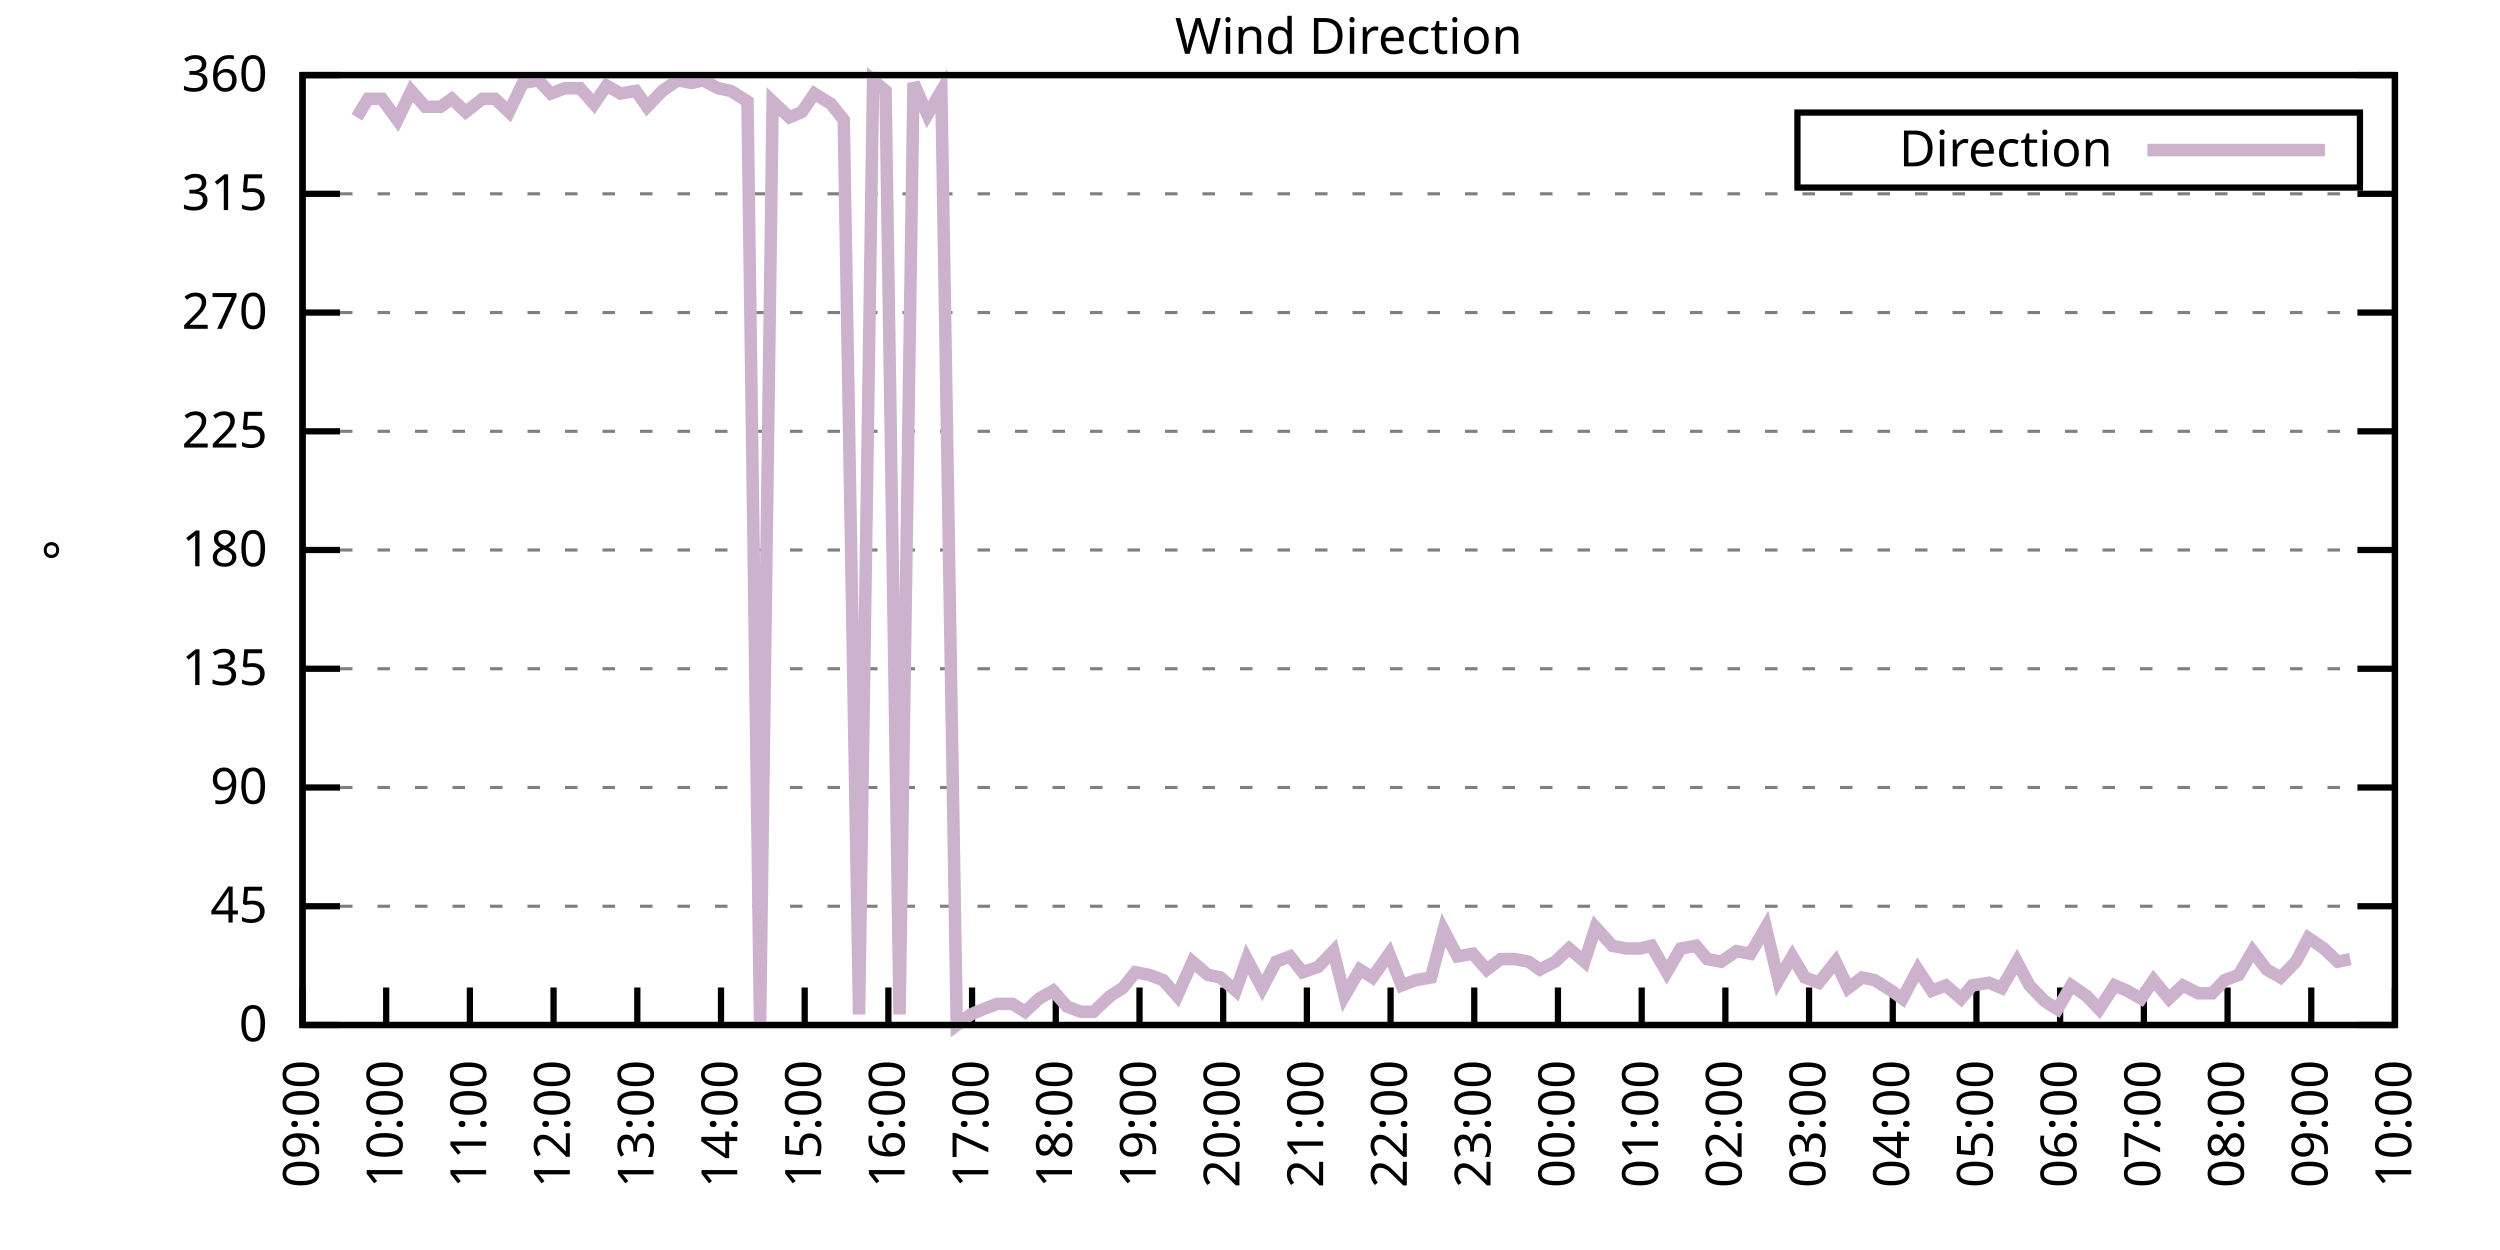
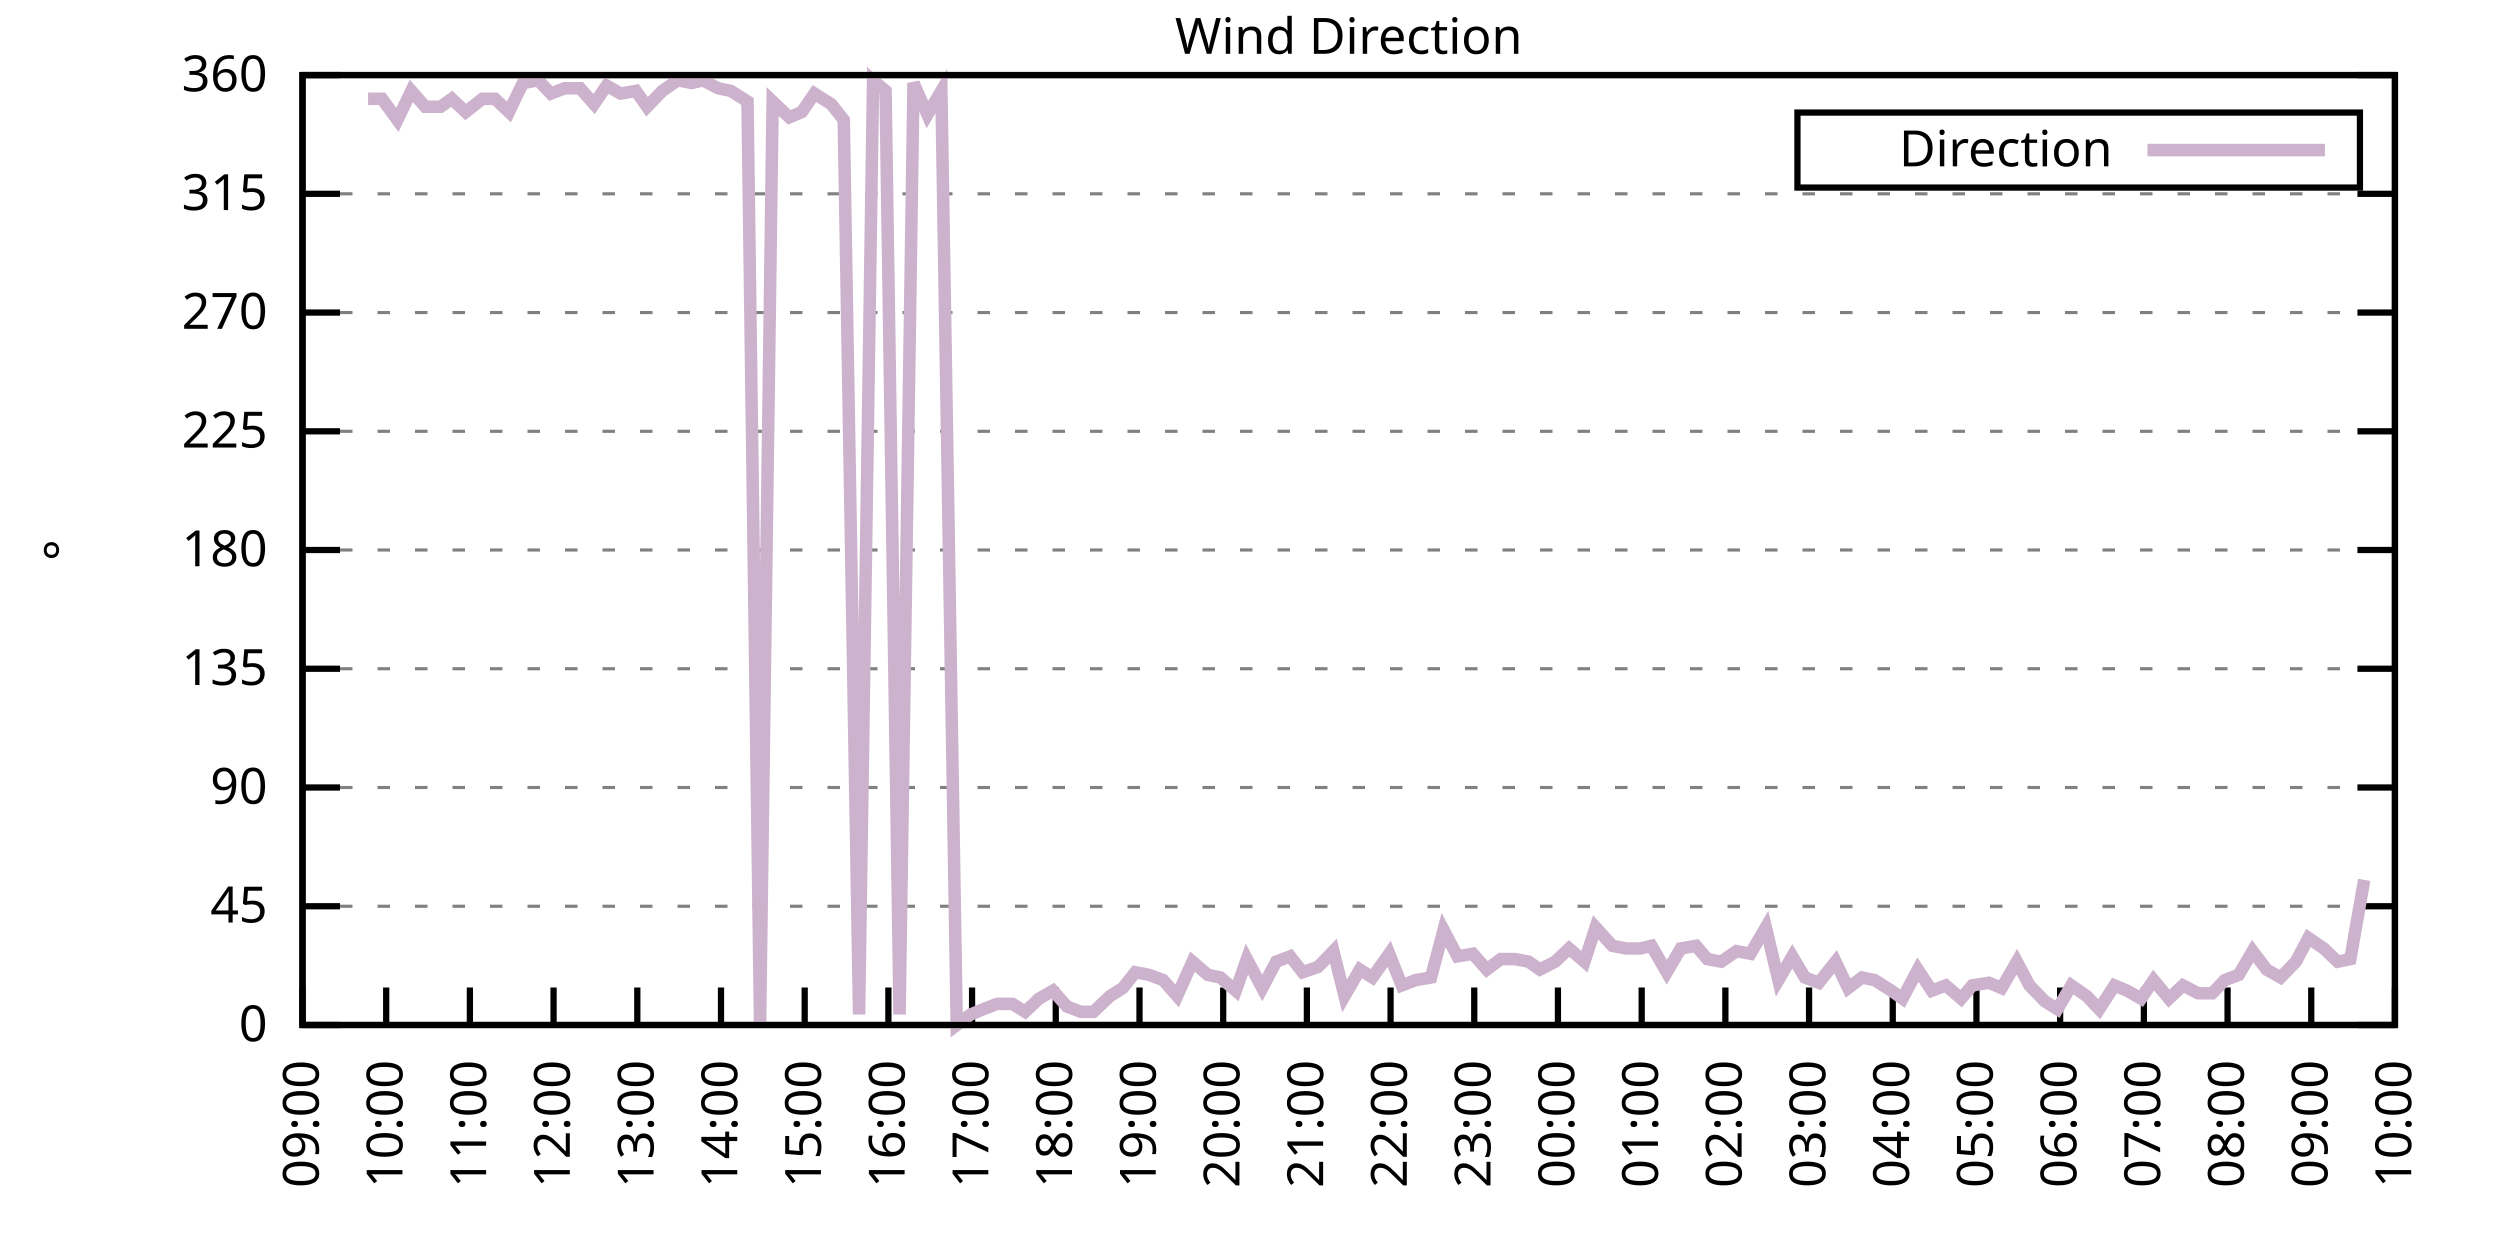
<svg xmlns="http://www.w3.org/2000/svg" xmlns:xlink="http://www.w3.org/1999/xlink" width="400" height="200" viewBox="0 0 400 200">
  <g id="gnuplot_canvas">
    <rect x="0" y="0" width="400" height="200" fill="none" />
    <defs>
      <circle id="gpDot" r="0.5" stroke-width="0.5" stroke="currentColor" />
      <path id="gpPt0" stroke-width="0.333" stroke="currentColor" d="M-1,0 h2 M0,-1 v2" />
      <path id="gpPt1" stroke-width="0.333" stroke="currentColor" d="M-1,-1 L1,1 M1,-1 L-1,1" />
      <path id="gpPt2" stroke-width="0.333" stroke="currentColor" d="M-1,0 L1,0 M0,-1 L0,1 M-1,-1 L1,1 M-1,1 L1,-1" />
      <rect id="gpPt3" stroke-width="0.333" stroke="currentColor" x="-1" y="-1" width="2" height="2" />
      <rect id="gpPt4" stroke-width="0.333" stroke="currentColor" fill="currentColor" x="-1" y="-1" width="2" height="2" />
      <circle id="gpPt5" stroke-width="0.333" stroke="currentColor" cx="0" cy="0" r="1" />
      <use xlink:href="#gpPt5" id="gpPt6" fill="currentColor" stroke="none" />
      <path id="gpPt7" stroke-width="0.333" stroke="currentColor" d="M0,-1.33 L-1.33,0.67 L1.33,0.67 z" />
      <use xlink:href="#gpPt7" id="gpPt8" fill="currentColor" stroke="none" />
      <use xlink:href="#gpPt7" id="gpPt9" stroke="currentColor" transform="rotate(180)" />
      <use xlink:href="#gpPt9" id="gpPt10" fill="currentColor" stroke="none" />
      <use xlink:href="#gpPt3" id="gpPt11" stroke="currentColor" transform="rotate(45)" />
      <use xlink:href="#gpPt11" id="gpPt12" fill="currentColor" stroke="none" />
      <path id="gpPt13" stroke-width="0.333" stroke="currentColor" d="M0,1.330 L1.265,0.411 L0.782,-1.067 L-0.782,-1.076 L-1.265,0.411 z" />
      <use xlink:href="#gpPt13" id="gpPt14" fill="currentColor" stroke="none" />
      <filter id="textbox" filterUnits="objectBoundingBox" x="0" y="0" height="1" width="1">
        <feFlood flood-color="white" flood-opacity="1" result="bgnd" />
        <feComposite in="SourceGraphic" in2="bgnd" operator="atop" />
      </filter>
      <filter id="greybox" filterUnits="objectBoundingBox" x="0" y="0" height="1" width="1">
        <feFlood flood-color="lightgrey" flood-opacity="1" result="grey" />
        <feComposite in="SourceGraphic" in2="grey" operator="atop" />
      </filter>
    </defs>
    <g fill="none" color="white" stroke="currentColor" stroke-width="1.00" stroke-linecap="butt" stroke-linejoin="miter">
</g>
    <g fill="none" color="black" stroke="currentColor" stroke-width="1.00" stroke-linecap="butt" stroke-linejoin="miter">
      <g stroke="none" shape-rendering="crispEdges">
        <polygon fill="rgb(255, 255, 255)" points="48.40,164.00 383.18,164.00 383.18,12.02 48.40,12.02 " />
      </g>
    </g>
    <g fill="none" color="black" stroke="currentColor" stroke-width="1.00" stroke-linecap="butt" stroke-linejoin="miter">
</g>
    <g fill="none" color="black" stroke="black" stroke-width="0.50" stroke-linecap="butt" stroke-linejoin="miter">
</g>
    <g fill="none" color="gray" stroke="currentColor" stroke-width="0.50" stroke-linecap="butt" stroke-linejoin="miter">
      <path stroke="gray" stroke-dasharray="2,4" class="gridline" d="M48.40,164.00 L383.19,164.00  " />
    </g>
    <g fill="none" color="gray" stroke="gray" stroke-width="1.00" stroke-linecap="butt" stroke-linejoin="miter">
</g>
    <g fill="none" color="black" stroke="currentColor" stroke-width="1.00" stroke-linecap="butt" stroke-linejoin="miter">
      <path stroke="black" d="M48.40,164.00 L54.40,164.00 M383.19,164.00 L377.19,164.00  " />
      <g transform="translate(42.80,166.60)" stroke="none" fill="black" font-family="Sans" font-size="8.00" text-anchor="end">
        <text>
          <tspan font-family="Sans"> 0</tspan>
        </text>
      </g>
    </g>
    <g fill="none" color="black" stroke="currentColor" stroke-width="1.00" stroke-linecap="butt" stroke-linejoin="miter">
</g>
    <g fill="none" color="black" stroke="black" stroke-width="0.50" stroke-linecap="butt" stroke-linejoin="miter">
</g>
    <g fill="none" color="gray" stroke="currentColor" stroke-width="0.50" stroke-linecap="butt" stroke-linejoin="miter">
      <path stroke="gray" stroke-dasharray="2,4" class="gridline" d="M48.40,145.00 L383.19,145.00  " />
    </g>
    <g fill="none" color="gray" stroke="gray" stroke-width="1.00" stroke-linecap="butt" stroke-linejoin="miter">
</g>
    <g fill="none" color="black" stroke="currentColor" stroke-width="1.00" stroke-linecap="butt" stroke-linejoin="miter">
      <path stroke="black" d="M48.40,145.00 L54.40,145.00 M383.19,145.00 L377.19,145.00  " />
      <g transform="translate(42.80,147.60)" stroke="none" fill="black" font-family="Sans" font-size="8.00" text-anchor="end">
        <text>
          <tspan font-family="Sans"> 45</tspan>
        </text>
      </g>
    </g>
    <g fill="none" color="black" stroke="currentColor" stroke-width="1.00" stroke-linecap="butt" stroke-linejoin="miter">
</g>
    <g fill="none" color="black" stroke="black" stroke-width="0.50" stroke-linecap="butt" stroke-linejoin="miter">
</g>
    <g fill="none" color="gray" stroke="currentColor" stroke-width="0.50" stroke-linecap="butt" stroke-linejoin="miter">
      <path stroke="gray" stroke-dasharray="2,4" class="gridline" d="M48.40,126.00 L383.19,126.00  " />
    </g>
    <g fill="none" color="gray" stroke="gray" stroke-width="1.00" stroke-linecap="butt" stroke-linejoin="miter">
</g>
    <g fill="none" color="black" stroke="currentColor" stroke-width="1.00" stroke-linecap="butt" stroke-linejoin="miter">
      <path stroke="black" d="M48.40,126.00 L54.40,126.00 M383.19,126.00 L377.19,126.00  " />
      <g transform="translate(42.80,128.60)" stroke="none" fill="black" font-family="Sans" font-size="8.00" text-anchor="end">
        <text>
          <tspan font-family="Sans"> 90</tspan>
        </text>
      </g>
    </g>
    <g fill="none" color="black" stroke="currentColor" stroke-width="1.00" stroke-linecap="butt" stroke-linejoin="miter">
</g>
    <g fill="none" color="black" stroke="black" stroke-width="0.50" stroke-linecap="butt" stroke-linejoin="miter">
</g>
    <g fill="none" color="gray" stroke="currentColor" stroke-width="0.50" stroke-linecap="butt" stroke-linejoin="miter">
      <path stroke="gray" stroke-dasharray="2,4" class="gridline" d="M48.40,107.00 L383.19,107.00  " />
    </g>
    <g fill="none" color="gray" stroke="gray" stroke-width="1.00" stroke-linecap="butt" stroke-linejoin="miter">
</g>
    <g fill="none" color="black" stroke="currentColor" stroke-width="1.00" stroke-linecap="butt" stroke-linejoin="miter">
      <path stroke="black" d="M48.40,107.00 L54.40,107.00 M383.19,107.00 L377.19,107.00  " />
      <g transform="translate(42.80,109.60)" stroke="none" fill="black" font-family="Sans" font-size="8.00" text-anchor="end">
        <text>
          <tspan font-family="Sans"> 135</tspan>
        </text>
      </g>
    </g>
    <g fill="none" color="black" stroke="currentColor" stroke-width="1.00" stroke-linecap="butt" stroke-linejoin="miter">
</g>
    <g fill="none" color="black" stroke="black" stroke-width="0.50" stroke-linecap="butt" stroke-linejoin="miter">
</g>
    <g fill="none" color="gray" stroke="currentColor" stroke-width="0.50" stroke-linecap="butt" stroke-linejoin="miter">
      <path stroke="gray" stroke-dasharray="2,4" class="gridline" d="M48.40,88.00 L383.19,88.00  " />
    </g>
    <g fill="none" color="gray" stroke="gray" stroke-width="1.00" stroke-linecap="butt" stroke-linejoin="miter">
</g>
    <g fill="none" color="black" stroke="currentColor" stroke-width="1.00" stroke-linecap="butt" stroke-linejoin="miter">
      <path stroke="black" d="M48.40,88.00 L54.40,88.00 M383.19,88.00 L377.19,88.00  " />
      <g transform="translate(42.80,90.60)" stroke="none" fill="black" font-family="Sans" font-size="8.00" text-anchor="end">
        <text>
          <tspan font-family="Sans"> 180</tspan>
        </text>
      </g>
    </g>
    <g fill="none" color="black" stroke="currentColor" stroke-width="1.00" stroke-linecap="butt" stroke-linejoin="miter">
</g>
    <g fill="none" color="black" stroke="black" stroke-width="0.50" stroke-linecap="butt" stroke-linejoin="miter">
</g>
    <g fill="none" color="gray" stroke="currentColor" stroke-width="0.50" stroke-linecap="butt" stroke-linejoin="miter">
      <path stroke="gray" stroke-dasharray="2,4" class="gridline" d="M48.40,69.01 L383.19,69.01  " />
    </g>
    <g fill="none" color="gray" stroke="gray" stroke-width="1.00" stroke-linecap="butt" stroke-linejoin="miter">
</g>
    <g fill="none" color="black" stroke="currentColor" stroke-width="1.00" stroke-linecap="butt" stroke-linejoin="miter">
      <path stroke="black" d="M48.40,69.01 L54.40,69.01 M383.19,69.01 L377.19,69.01  " />
      <g transform="translate(42.80,71.61)" stroke="none" fill="black" font-family="Sans" font-size="8.00" text-anchor="end">
        <text>
          <tspan font-family="Sans"> 225</tspan>
        </text>
      </g>
    </g>
    <g fill="none" color="black" stroke="currentColor" stroke-width="1.00" stroke-linecap="butt" stroke-linejoin="miter">
</g>
    <g fill="none" color="black" stroke="black" stroke-width="0.50" stroke-linecap="butt" stroke-linejoin="miter">
</g>
    <g fill="none" color="gray" stroke="currentColor" stroke-width="0.50" stroke-linecap="butt" stroke-linejoin="miter">
      <path stroke="gray" stroke-dasharray="2,4" class="gridline" d="M48.40,50.01 L383.19,50.01  " />
    </g>
    <g fill="none" color="gray" stroke="gray" stroke-width="1.00" stroke-linecap="butt" stroke-linejoin="miter">
</g>
    <g fill="none" color="black" stroke="currentColor" stroke-width="1.00" stroke-linecap="butt" stroke-linejoin="miter">
      <path stroke="black" d="M48.40,50.01 L54.40,50.01 M383.19,50.01 L377.19,50.01  " />
      <g transform="translate(42.80,52.61)" stroke="none" fill="black" font-family="Sans" font-size="8.00" text-anchor="end">
        <text>
          <tspan font-family="Sans"> 270</tspan>
        </text>
      </g>
    </g>
    <g fill="none" color="black" stroke="currentColor" stroke-width="1.00" stroke-linecap="butt" stroke-linejoin="miter">
</g>
    <g fill="none" color="black" stroke="black" stroke-width="0.50" stroke-linecap="butt" stroke-linejoin="miter">
</g>
    <g fill="none" color="gray" stroke="currentColor" stroke-width="0.50" stroke-linecap="butt" stroke-linejoin="miter">
      <path stroke="gray" stroke-dasharray="2,4" class="gridline" d="M48.40,31.01 L383.19,31.01  " />
    </g>
    <g fill="none" color="gray" stroke="gray" stroke-width="1.00" stroke-linecap="butt" stroke-linejoin="miter">
</g>
    <g fill="none" color="black" stroke="currentColor" stroke-width="1.00" stroke-linecap="butt" stroke-linejoin="miter">
      <path stroke="black" d="M48.40,31.01 L54.40,31.01 M383.19,31.01 L377.19,31.01  " />
      <g transform="translate(42.80,33.61)" stroke="none" fill="black" font-family="Sans" font-size="8.00" text-anchor="end">
        <text>
          <tspan font-family="Sans"> 315</tspan>
        </text>
      </g>
    </g>
    <g fill="none" color="black" stroke="currentColor" stroke-width="1.00" stroke-linecap="butt" stroke-linejoin="miter">
</g>
    <g fill="none" color="black" stroke="black" stroke-width="0.50" stroke-linecap="butt" stroke-linejoin="miter">
</g>
    <g fill="none" color="gray" stroke="currentColor" stroke-width="0.50" stroke-linecap="butt" stroke-linejoin="miter">
      <path stroke="gray" stroke-dasharray="2,4" class="gridline" d="M48.40,12.01 L383.19,12.01  " />
    </g>
    <g fill="none" color="gray" stroke="gray" stroke-width="1.00" stroke-linecap="butt" stroke-linejoin="miter">
</g>
    <g fill="none" color="black" stroke="currentColor" stroke-width="1.00" stroke-linecap="butt" stroke-linejoin="miter">
      <path stroke="black" d="M48.40,12.01 L54.40,12.01 M383.19,12.01 L377.19,12.01  " />
      <g transform="translate(42.80,14.61)" stroke="none" fill="black" font-family="Sans" font-size="8.00" text-anchor="end">
        <text>
          <tspan font-family="Sans"> 360</tspan>
        </text>
      </g>
    </g>
    <g fill="none" color="black" stroke="currentColor" stroke-width="1.00" stroke-linecap="butt" stroke-linejoin="miter">
      <path stroke="black" d="M48.40,164.00 L48.40,158.00  " />
      <g transform="translate(51.00,169.60) rotate(270.00)" stroke="none" fill="black" font-family="Sans" font-size="8.00" text-anchor="end">
        <text>
          <tspan font-family="Sans">09:00</tspan>
        </text>
      </g>
    </g>
    <g fill="none" color="black" stroke="currentColor" stroke-width="1.00" stroke-linecap="butt" stroke-linejoin="miter">
      <path stroke="black" d="M61.79,164.00 L61.79,158.00  " />
      <g transform="translate(64.39,169.60) rotate(270.00)" stroke="none" fill="black" font-family="Sans" font-size="8.00" text-anchor="end">
        <text>
          <tspan font-family="Sans">10:00</tspan>
        </text>
      </g>
    </g>
    <g fill="none" color="black" stroke="currentColor" stroke-width="1.00" stroke-linecap="butt" stroke-linejoin="miter">
      <path stroke="black" d="M75.18,164.00 L75.18,158.00  " />
      <g transform="translate(77.78,169.60) rotate(270.00)" stroke="none" fill="black" font-family="Sans" font-size="8.00" text-anchor="end">
        <text>
          <tspan font-family="Sans">11:00</tspan>
        </text>
      </g>
    </g>
    <g fill="none" color="black" stroke="currentColor" stroke-width="1.00" stroke-linecap="butt" stroke-linejoin="miter">
      <path stroke="black" d="M88.57,164.00 L88.57,158.00  " />
      <g transform="translate(91.17,169.60) rotate(270.00)" stroke="none" fill="black" font-family="Sans" font-size="8.00" text-anchor="end">
        <text>
          <tspan font-family="Sans">12:00</tspan>
        </text>
      </g>
    </g>
    <g fill="none" color="black" stroke="currentColor" stroke-width="1.00" stroke-linecap="butt" stroke-linejoin="miter">
      <path stroke="black" d="M101.97,164.00 L101.97,158.00  " />
      <g transform="translate(104.57,169.60) rotate(270.00)" stroke="none" fill="black" font-family="Sans" font-size="8.00" text-anchor="end">
        <text>
          <tspan font-family="Sans">13:00</tspan>
        </text>
      </g>
    </g>
    <g fill="none" color="black" stroke="currentColor" stroke-width="1.00" stroke-linecap="butt" stroke-linejoin="miter">
      <path stroke="black" d="M115.36,164.00 L115.36,158.00  " />
      <g transform="translate(117.96,169.60) rotate(270.00)" stroke="none" fill="black" font-family="Sans" font-size="8.00" text-anchor="end">
        <text>
          <tspan font-family="Sans">14:00</tspan>
        </text>
      </g>
    </g>
    <g fill="none" color="black" stroke="currentColor" stroke-width="1.00" stroke-linecap="butt" stroke-linejoin="miter">
      <path stroke="black" d="M128.75,164.00 L128.75,158.00  " />
      <g transform="translate(131.35,169.60) rotate(270.00)" stroke="none" fill="black" font-family="Sans" font-size="8.00" text-anchor="end">
        <text>
          <tspan font-family="Sans">15:00</tspan>
        </text>
      </g>
    </g>
    <g fill="none" color="black" stroke="currentColor" stroke-width="1.00" stroke-linecap="butt" stroke-linejoin="miter">
      <path stroke="black" d="M142.14,164.00 L142.14,158.00  " />
      <g transform="translate(144.74,169.60) rotate(270.00)" stroke="none" fill="black" font-family="Sans" font-size="8.00" text-anchor="end">
        <text>
          <tspan font-family="Sans">16:00</tspan>
        </text>
      </g>
    </g>
    <g fill="none" color="black" stroke="currentColor" stroke-width="1.00" stroke-linecap="butt" stroke-linejoin="miter">
      <path stroke="black" d="M155.53,164.00 L155.53,158.00  " />
      <g transform="translate(158.13,169.60) rotate(270.00)" stroke="none" fill="black" font-family="Sans" font-size="8.00" text-anchor="end">
        <text>
          <tspan font-family="Sans">17:00</tspan>
        </text>
      </g>
    </g>
    <g fill="none" color="black" stroke="currentColor" stroke-width="1.00" stroke-linecap="butt" stroke-linejoin="miter">
      <path stroke="black" d="M168.92,164.00 L168.92,158.00  " />
      <g transform="translate(171.52,169.60) rotate(270.00)" stroke="none" fill="black" font-family="Sans" font-size="8.00" text-anchor="end">
        <text>
          <tspan font-family="Sans">18:00</tspan>
        </text>
      </g>
    </g>
    <g fill="none" color="black" stroke="currentColor" stroke-width="1.00" stroke-linecap="butt" stroke-linejoin="miter">
      <path stroke="black" d="M182.32,164.00 L182.32,158.00  " />
      <g transform="translate(184.92,169.60) rotate(270.00)" stroke="none" fill="black" font-family="Sans" font-size="8.00" text-anchor="end">
        <text>
          <tspan font-family="Sans">19:00</tspan>
        </text>
      </g>
    </g>
    <g fill="none" color="black" stroke="currentColor" stroke-width="1.00" stroke-linecap="butt" stroke-linejoin="miter">
      <path stroke="black" d="M195.71,164.00 L195.71,158.00  " />
      <g transform="translate(198.31,169.60) rotate(270.00)" stroke="none" fill="black" font-family="Sans" font-size="8.00" text-anchor="end">
        <text>
          <tspan font-family="Sans">20:00</tspan>
        </text>
      </g>
    </g>
    <g fill="none" color="black" stroke="currentColor" stroke-width="1.00" stroke-linecap="butt" stroke-linejoin="miter">
      <path stroke="black" d="M209.10,164.00 L209.10,158.00  " />
      <g transform="translate(211.70,169.60) rotate(270.00)" stroke="none" fill="black" font-family="Sans" font-size="8.00" text-anchor="end">
        <text>
          <tspan font-family="Sans">21:00</tspan>
        </text>
      </g>
    </g>
    <g fill="none" color="black" stroke="currentColor" stroke-width="1.00" stroke-linecap="butt" stroke-linejoin="miter">
      <path stroke="black" d="M222.49,164.00 L222.49,158.00  " />
      <g transform="translate(225.09,169.60) rotate(270.00)" stroke="none" fill="black" font-family="Sans" font-size="8.00" text-anchor="end">
        <text>
          <tspan font-family="Sans">22:00</tspan>
        </text>
      </g>
    </g>
    <g fill="none" color="black" stroke="currentColor" stroke-width="1.00" stroke-linecap="butt" stroke-linejoin="miter">
      <path stroke="black" d="M235.88,164.00 L235.88,158.00  " />
      <g transform="translate(238.48,169.60) rotate(270.00)" stroke="none" fill="black" font-family="Sans" font-size="8.00" text-anchor="end">
        <text>
          <tspan font-family="Sans">23:00</tspan>
        </text>
      </g>
    </g>
    <g fill="none" color="black" stroke="currentColor" stroke-width="1.00" stroke-linecap="butt" stroke-linejoin="miter">
      <path stroke="black" d="M249.27,164.00 L249.27,158.00  " />
      <g transform="translate(251.87,169.60) rotate(270.00)" stroke="none" fill="black" font-family="Sans" font-size="8.00" text-anchor="end">
        <text>
          <tspan font-family="Sans">00:00</tspan>
        </text>
      </g>
    </g>
    <g fill="none" color="black" stroke="currentColor" stroke-width="1.00" stroke-linecap="butt" stroke-linejoin="miter">
      <path stroke="black" d="M262.67,164.00 L262.67,158.00  " />
      <g transform="translate(265.27,169.60) rotate(270.00)" stroke="none" fill="black" font-family="Sans" font-size="8.00" text-anchor="end">
        <text>
          <tspan font-family="Sans">01:00</tspan>
        </text>
      </g>
    </g>
    <g fill="none" color="black" stroke="currentColor" stroke-width="1.00" stroke-linecap="butt" stroke-linejoin="miter">
      <path stroke="black" d="M276.06,164.00 L276.06,158.00  " />
      <g transform="translate(278.66,169.60) rotate(270.00)" stroke="none" fill="black" font-family="Sans" font-size="8.00" text-anchor="end">
        <text>
          <tspan font-family="Sans">02:00</tspan>
        </text>
      </g>
    </g>
    <g fill="none" color="black" stroke="currentColor" stroke-width="1.00" stroke-linecap="butt" stroke-linejoin="miter">
      <path stroke="black" d="M289.45,164.00 L289.45,158.00  " />
      <g transform="translate(292.05,169.60) rotate(270.00)" stroke="none" fill="black" font-family="Sans" font-size="8.00" text-anchor="end">
        <text>
          <tspan font-family="Sans">03:00</tspan>
        </text>
      </g>
    </g>
    <g fill="none" color="black" stroke="currentColor" stroke-width="1.00" stroke-linecap="butt" stroke-linejoin="miter">
      <path stroke="black" d="M302.84,164.00 L302.84,158.00  " />
      <g transform="translate(305.44,169.60) rotate(270.00)" stroke="none" fill="black" font-family="Sans" font-size="8.00" text-anchor="end">
        <text>
          <tspan font-family="Sans">04:00</tspan>
        </text>
      </g>
    </g>
    <g fill="none" color="black" stroke="currentColor" stroke-width="1.00" stroke-linecap="butt" stroke-linejoin="miter">
      <path stroke="black" d="M316.23,164.00 L316.23,158.00  " />
      <g transform="translate(318.83,169.60) rotate(270.00)" stroke="none" fill="black" font-family="Sans" font-size="8.00" text-anchor="end">
        <text>
          <tspan font-family="Sans">05:00</tspan>
        </text>
      </g>
    </g>
    <g fill="none" color="black" stroke="currentColor" stroke-width="1.00" stroke-linecap="butt" stroke-linejoin="miter">
      <path stroke="black" d="M329.62,164.00 L329.62,158.00  " />
      <g transform="translate(332.22,169.60) rotate(270.00)" stroke="none" fill="black" font-family="Sans" font-size="8.00" text-anchor="end">
        <text>
          <tspan font-family="Sans">06:00</tspan>
        </text>
      </g>
    </g>
    <g fill="none" color="black" stroke="currentColor" stroke-width="1.00" stroke-linecap="butt" stroke-linejoin="miter">
      <path stroke="black" d="M343.02,164.00 L343.02,158.00  " />
      <g transform="translate(345.62,169.60) rotate(270.00)" stroke="none" fill="black" font-family="Sans" font-size="8.00" text-anchor="end">
        <text>
          <tspan font-family="Sans">07:00</tspan>
        </text>
      </g>
    </g>
    <g fill="none" color="black" stroke="currentColor" stroke-width="1.00" stroke-linecap="butt" stroke-linejoin="miter">
      <path stroke="black" d="M356.41,164.00 L356.41,158.00  " />
      <g transform="translate(359.01,169.60) rotate(270.00)" stroke="none" fill="black" font-family="Sans" font-size="8.00" text-anchor="end">
        <text>
          <tspan font-family="Sans">08:00</tspan>
        </text>
      </g>
    </g>
    <g fill="none" color="black" stroke="currentColor" stroke-width="1.00" stroke-linecap="butt" stroke-linejoin="miter">
      <path stroke="black" d="M369.80,164.00 L369.80,158.00  " />
      <g transform="translate(372.40,169.60) rotate(270.00)" stroke="none" fill="black" font-family="Sans" font-size="8.00" text-anchor="end">
        <text>
          <tspan font-family="Sans">09:00</tspan>
        </text>
      </g>
    </g>
    <g fill="none" color="black" stroke="currentColor" stroke-width="1.00" stroke-linecap="butt" stroke-linejoin="miter">
      <path stroke="black" d="M383.19,164.00 L383.19,158.00  " />
      <g transform="translate(385.79,169.60) rotate(270.00)" stroke="none" fill="black" font-family="Sans" font-size="8.00" text-anchor="end">
        <text>
          <tspan font-family="Sans">10:00</tspan>
        </text>
      </g>
    </g>
    <g fill="none" color="black" stroke="currentColor" stroke-width="1.00" stroke-linecap="butt" stroke-linejoin="miter">
</g>
    <g fill="none" color="black" stroke="currentColor" stroke-width="1.00" stroke-linecap="butt" stroke-linejoin="miter">
      <path stroke="black" d="M48.40,12.01 L48.40,164.00 L383.19,164.00 L383.19,12.01 L48.40,12.01 Z  " />
    </g>
    <g fill="none" color="black" stroke="currentColor" stroke-width="1.00" stroke-linecap="butt" stroke-linejoin="miter">
</g>
    <g fill="none" color="black" stroke="currentColor" stroke-width="1.00" stroke-linecap="butt" stroke-linejoin="miter">
      <path stroke="black" d="M287.59,30.01 L287.59,18.01 L377.59,18.01 L377.59,30.01 L287.59,30.01 Z  " />
    </g>
    <g id="Wind_direction_plot_1">
      <g fill="none" color="white" stroke="black" stroke-width="2.00" stroke-linecap="butt" stroke-linejoin="miter">
</g>
      <g fill="none" color="black" stroke="currentColor" stroke-width="2.00" stroke-linecap="butt" stroke-linejoin="miter">
        <g transform="translate(337.99,26.61)" stroke="none" fill="black" font-family="Sans" font-size="8.00" text-anchor="end">
          <text>
            <tspan font-family="Sans">Direction</tspan>
          </text>
        </g>
      </g>
      <g fill="none" color="black" stroke="currentColor" stroke-width="2.00" stroke-linecap="butt" stroke-linejoin="miter">
-         <path stroke="rgb(204, 178, 204)" d="M343.59,24.01 L371.99,24.01 M57.10,18.77 L58.89,15.81 L61.12,15.81 L63.58,19.19 L65.81,14.54 L68.04,17.08   L70.50,17.08 L72.28,15.81 L74.51,17.92 L77.19,15.81 L79.20,15.81 L81.43,17.92 L83.66,13.28 L86.12,12.85   L88.13,14.97 L90.36,14.12 L92.82,14.12 L95.05,16.65 L97.06,13.70 L99.29,14.97 L101.74,14.54 L103.53,17.08   L105.98,14.54 L108.44,12.85 L110.67,13.28 L112.46,12.85 L114.91,14.12 L116.92,14.54 L119.60,16.23 L121.61,164.00   L123.62,16.23 L126.29,18.77 L128.30,17.92 L130.31,14.97 L132.99,16.65 L135.00,19.19 L137.45,162.31 L139.69,12.85   L141.69,14.54 L143.93,162.31 L146.16,13.28 L148.39,18.34 L150.62,14.54 L153.08,164.00 L155.31,162.31 L157.32,161.47   L159.55,160.62 L162.01,160.62 L164.01,161.89 L166.25,159.78 L168.48,158.51 L170.71,161.04 L172.94,161.89 L174.95,161.89   L177.63,159.36 L179.64,158.09 L181.65,155.56 L183.88,155.98 L186.11,156.82 L188.34,159.36 L190.80,153.87 L193.25,155.98   L195.26,156.40 L197.72,158.51 L199.50,153.45 L201.96,158.09 L204.19,153.87 L206.42,153.02 L208.43,155.56 L210.88,154.71   L213.34,152.18 L215.13,159.36 L217.58,155.13 L219.59,156.40 L222.27,152.60 L224.28,157.67 L226.51,156.82 L228.96,156.40   L230.97,148.80 L233.20,153.02 L235.66,152.60 L237.89,155.13 L240.12,153.45 L242.36,153.45 L244.59,153.87 L246.37,155.13   L248.83,153.87 L251.06,151.76 L253.51,153.87 L255.30,148.38 L257.98,151.33 L260.21,151.76 L262.44,151.76 L264.23,151.33   L266.68,155.56 L268.92,151.76 L271.37,151.33 L273.16,153.45 L275.39,153.87 L277.84,152.18 L280.07,152.60 L282.53,148.38   L284.54,156.82 L286.77,153.02 L288.78,156.40 L291.01,157.24 L293.69,153.87 L295.70,158.09 L297.93,156.40 L299.94,156.82   L302.62,158.51 L304.40,159.78 L306.86,155.13 L309.09,158.51 L311.32,157.67 L313.78,159.78 L315.56,157.67 L318.24,157.24   L320.25,158.09 L322.70,153.87 L324.71,157.67 L327.17,160.20 L329.18,161.47 L331.41,157.67 L333.86,159.36 L335.87,161.47   L338.33,157.67 L340.34,158.51 L342.57,159.78 L344.58,156.82 L347.03,159.78 L349.26,157.67 L351.72,158.93 L353.95,158.93   L355.96,156.82 L358.19,155.98 L360.42,152.18 L362.66,155.13 L364.89,156.40 L367.34,153.87 L369.35,150.07 L371.81,151.76   L374.04,153.87 L376.05,153.45  " />
+         <path stroke="rgb(204, 178, 204)" d="M343.59,24.01 L371.99,24.01 M58.89,15.81 L61.12,15.81 L63.58,19.19 L65.81,14.54 L68.04,17.08 L70.50,17.08   L72.28,15.81 L74.51,17.92 L77.19,15.81 L79.20,15.81 L81.43,17.92 L83.66,13.28 L86.12,12.85 L88.13,14.97   L90.36,14.12 L92.82,14.12 L95.05,16.65 L97.06,13.70 L99.29,14.97 L101.74,14.54 L103.53,17.08 L105.98,14.54   L108.44,12.85 L110.67,13.28 L112.46,12.85 L114.91,14.12 L116.92,14.54 L119.60,16.23 L121.61,164.00 L123.62,16.23   L126.29,18.77 L128.30,17.92 L130.31,14.97 L132.99,16.65 L135.00,19.19 L137.45,162.31 L139.69,12.85 L141.69,14.54   L143.93,162.31 L146.16,13.28 L148.39,18.34 L150.62,14.54 L153.08,164.00 L155.31,162.31 L157.32,161.47 L159.55,160.62   L162.01,160.62 L164.01,161.89 L166.25,159.78 L168.48,158.51 L170.71,161.04 L172.94,161.89 L174.95,161.89 L177.63,159.36   L179.64,158.09 L181.65,155.56 L183.88,155.98 L186.11,156.82 L188.34,159.36 L190.80,153.87 L193.25,155.98 L195.26,156.40   L197.72,158.51 L199.50,153.45 L201.96,158.09 L204.19,153.87 L206.42,153.02 L208.43,155.56 L210.88,154.71 L213.34,152.18   L215.13,159.36 L217.58,155.13 L219.59,156.40 L222.27,152.60 L224.28,157.67 L226.51,156.82 L228.96,156.40 L230.97,148.80   L233.20,153.02 L235.66,152.60 L237.89,155.13 L240.12,153.45 L242.36,153.45 L244.59,153.87 L246.37,155.13 L248.83,153.87   L251.06,151.76 L253.51,153.87 L255.30,148.38 L257.98,151.33 L260.21,151.76 L262.44,151.76 L264.23,151.33 L266.68,155.56   L268.92,151.76 L271.37,151.33 L273.16,153.45 L275.39,153.87 L277.84,152.18 L280.07,152.60 L282.53,148.38 L284.54,156.82   L286.77,153.02 L288.78,156.40 L291.01,157.24 L293.69,153.87 L295.70,158.09 L297.93,156.40 L299.94,156.82 L302.62,158.51   L304.40,159.78 L306.86,155.13 L309.09,158.51 L311.32,157.67 L313.78,159.78 L315.56,157.67 L318.24,157.24 L320.25,158.09   L322.70,153.87 L324.71,157.67 L327.17,160.20 L329.18,161.47 L331.41,157.67 L333.86,159.36 L335.87,161.47 L338.33,157.67   L340.34,158.51 L342.57,159.78 L344.58,156.82 L347.03,159.78 L349.26,157.67 L351.72,158.93 L353.95,158.93 L355.96,156.82   L358.19,155.98 L360.42,152.18 L362.66,155.13 L364.89,156.40 L367.34,153.87 L369.35,150.07 L371.81,151.76 L374.04,153.87   L376.05,153.45 L378.28,140.78  " />
      </g>
    </g>
    <g fill="none" color="black" stroke="currentColor" stroke-width="2.00" stroke-linecap="butt" stroke-linejoin="miter">
</g>
    <g fill="none" color="black" stroke="black" stroke-width="1.00" stroke-linecap="butt" stroke-linejoin="miter">
</g>
    <g fill="none" color="black" stroke="currentColor" stroke-width="1.00" stroke-linecap="butt" stroke-linejoin="miter">
      <path stroke="black" d="M48.40,12.01 L48.40,164.00 L383.19,164.00 L383.19,12.01 L48.40,12.01 Z  " />
      <g transform="translate(12.80,88.01) rotate(270.00)" stroke="none" fill="black" font-family="Sans" font-size="8.00" text-anchor="middle">
        <text>
          <tspan font-family="Sans">°</tspan>
        </text>
      </g>
    </g>
    <g fill="none" color="black" stroke="currentColor" stroke-width="1.00" stroke-linecap="butt" stroke-linejoin="miter">
</g>
    <g fill="none" color="black" stroke="currentColor" stroke-width="1.00" stroke-linecap="butt" stroke-linejoin="miter">
      <g transform="translate(215.79,8.61)" stroke="none" fill="black" font-family="Sans" font-size="8.00" text-anchor="middle">
        <text>
          <tspan font-family="Sans">Wind Direction</tspan>
        </text>
      </g>
    </g>
    <g fill="none" color="black" stroke="currentColor" stroke-width="1.00" stroke-linecap="butt" stroke-linejoin="miter">
</g>
  </g>
</svg>
